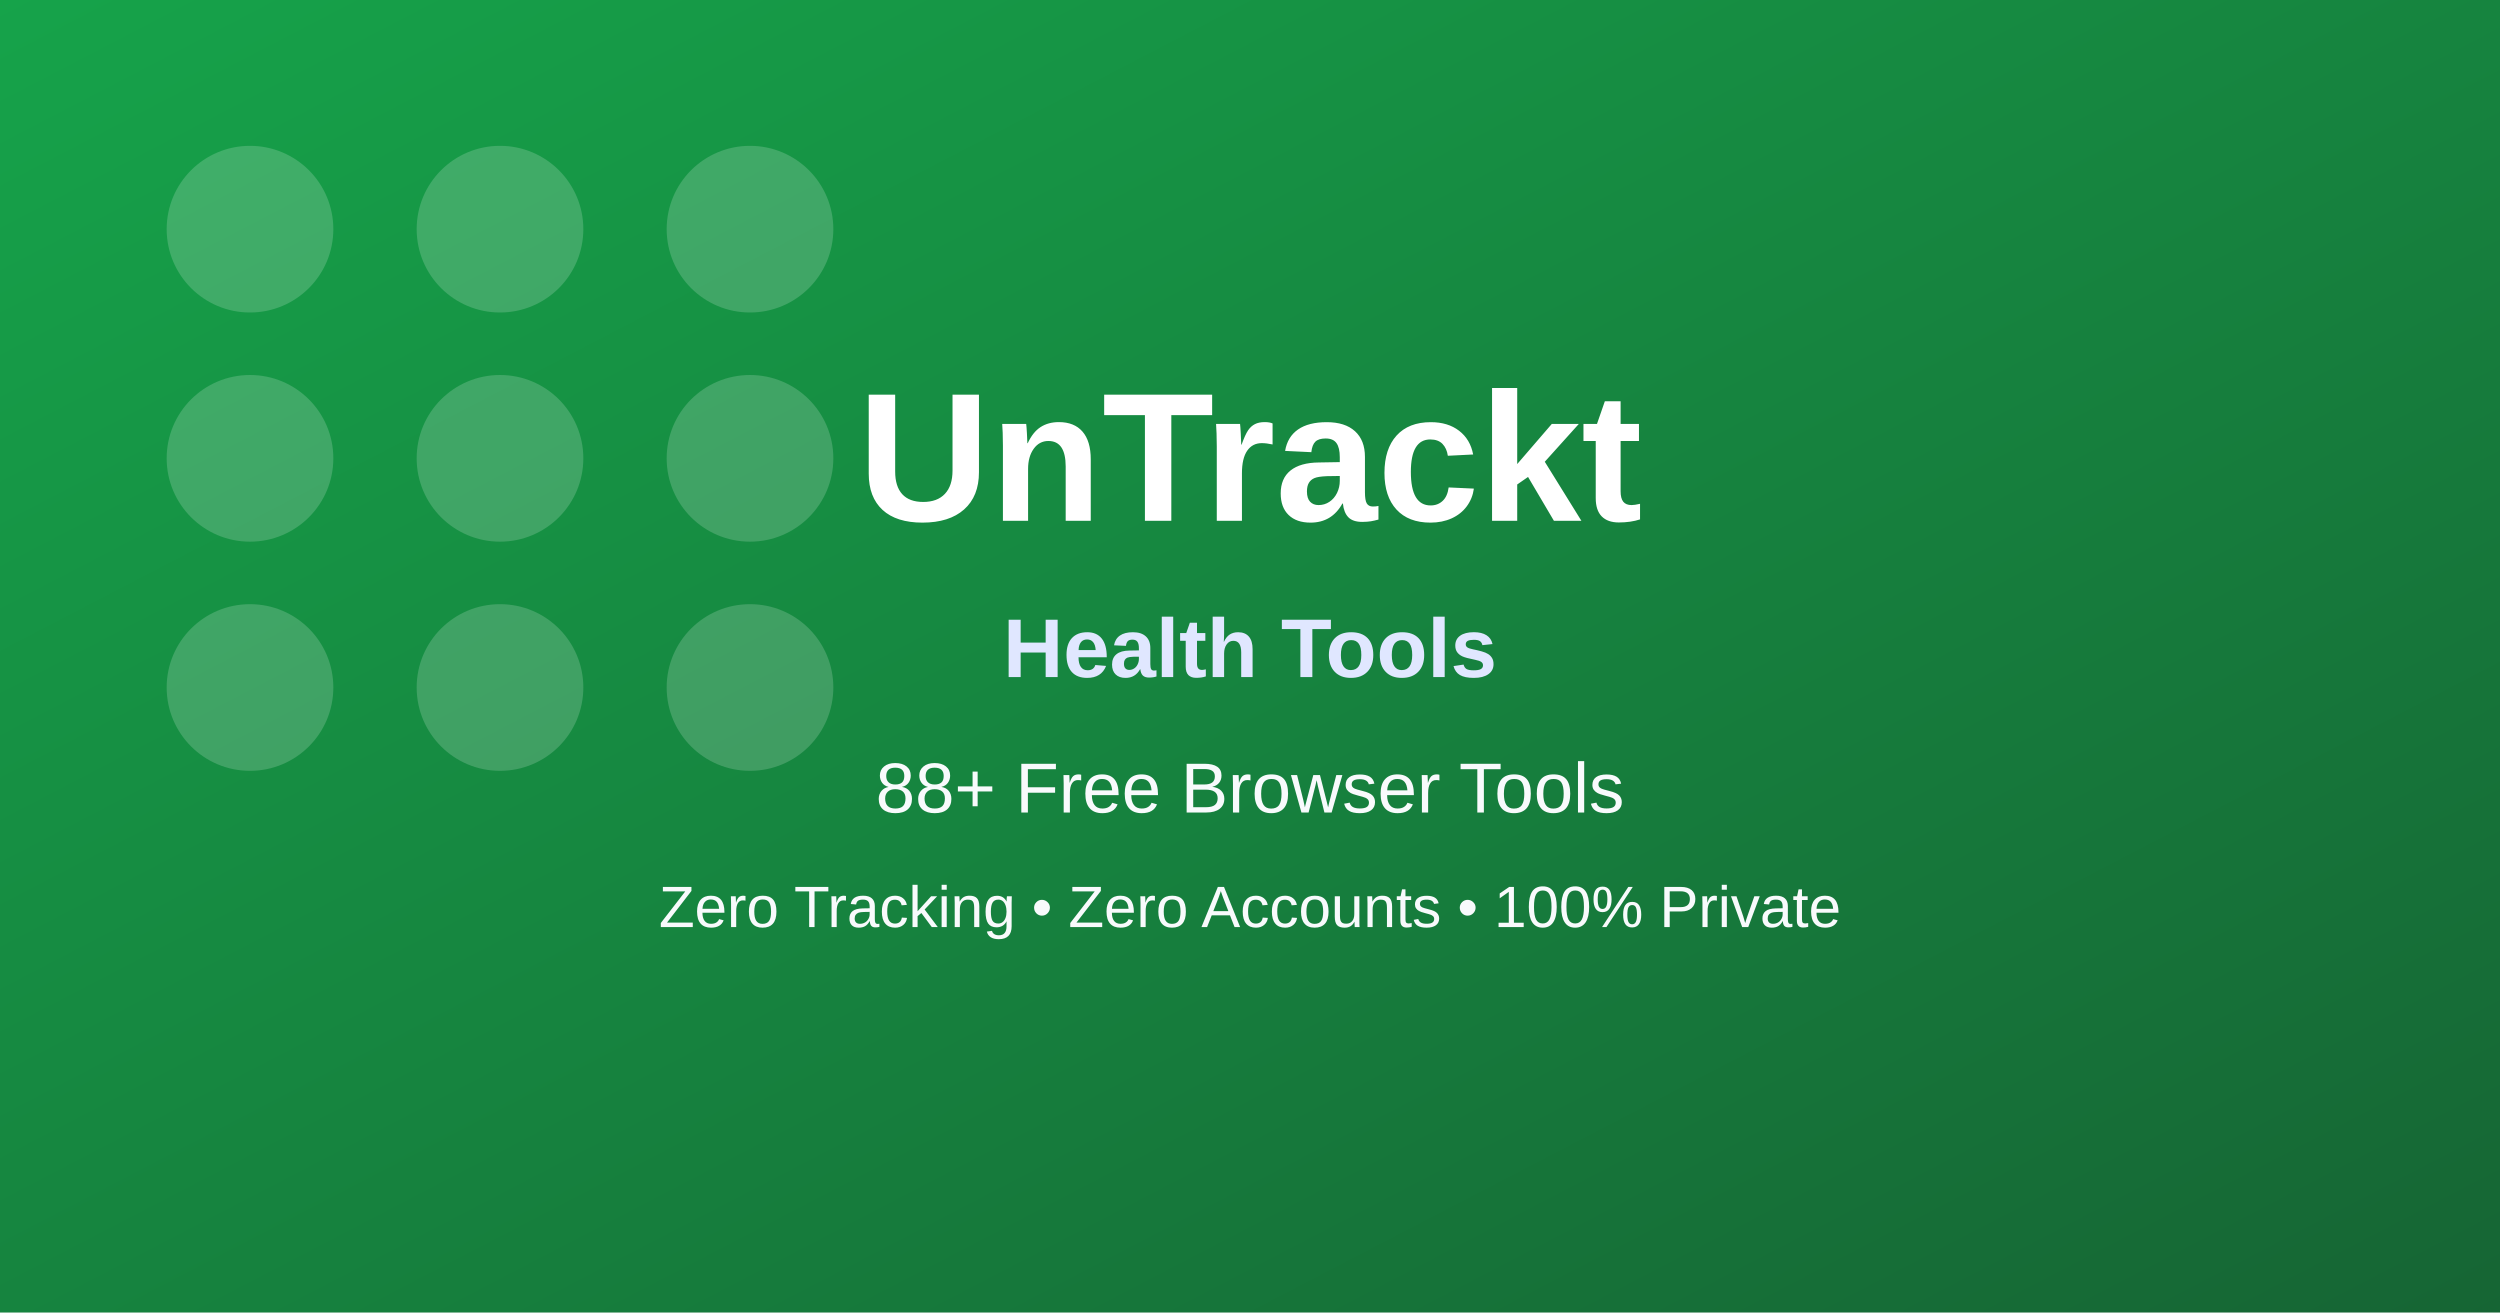
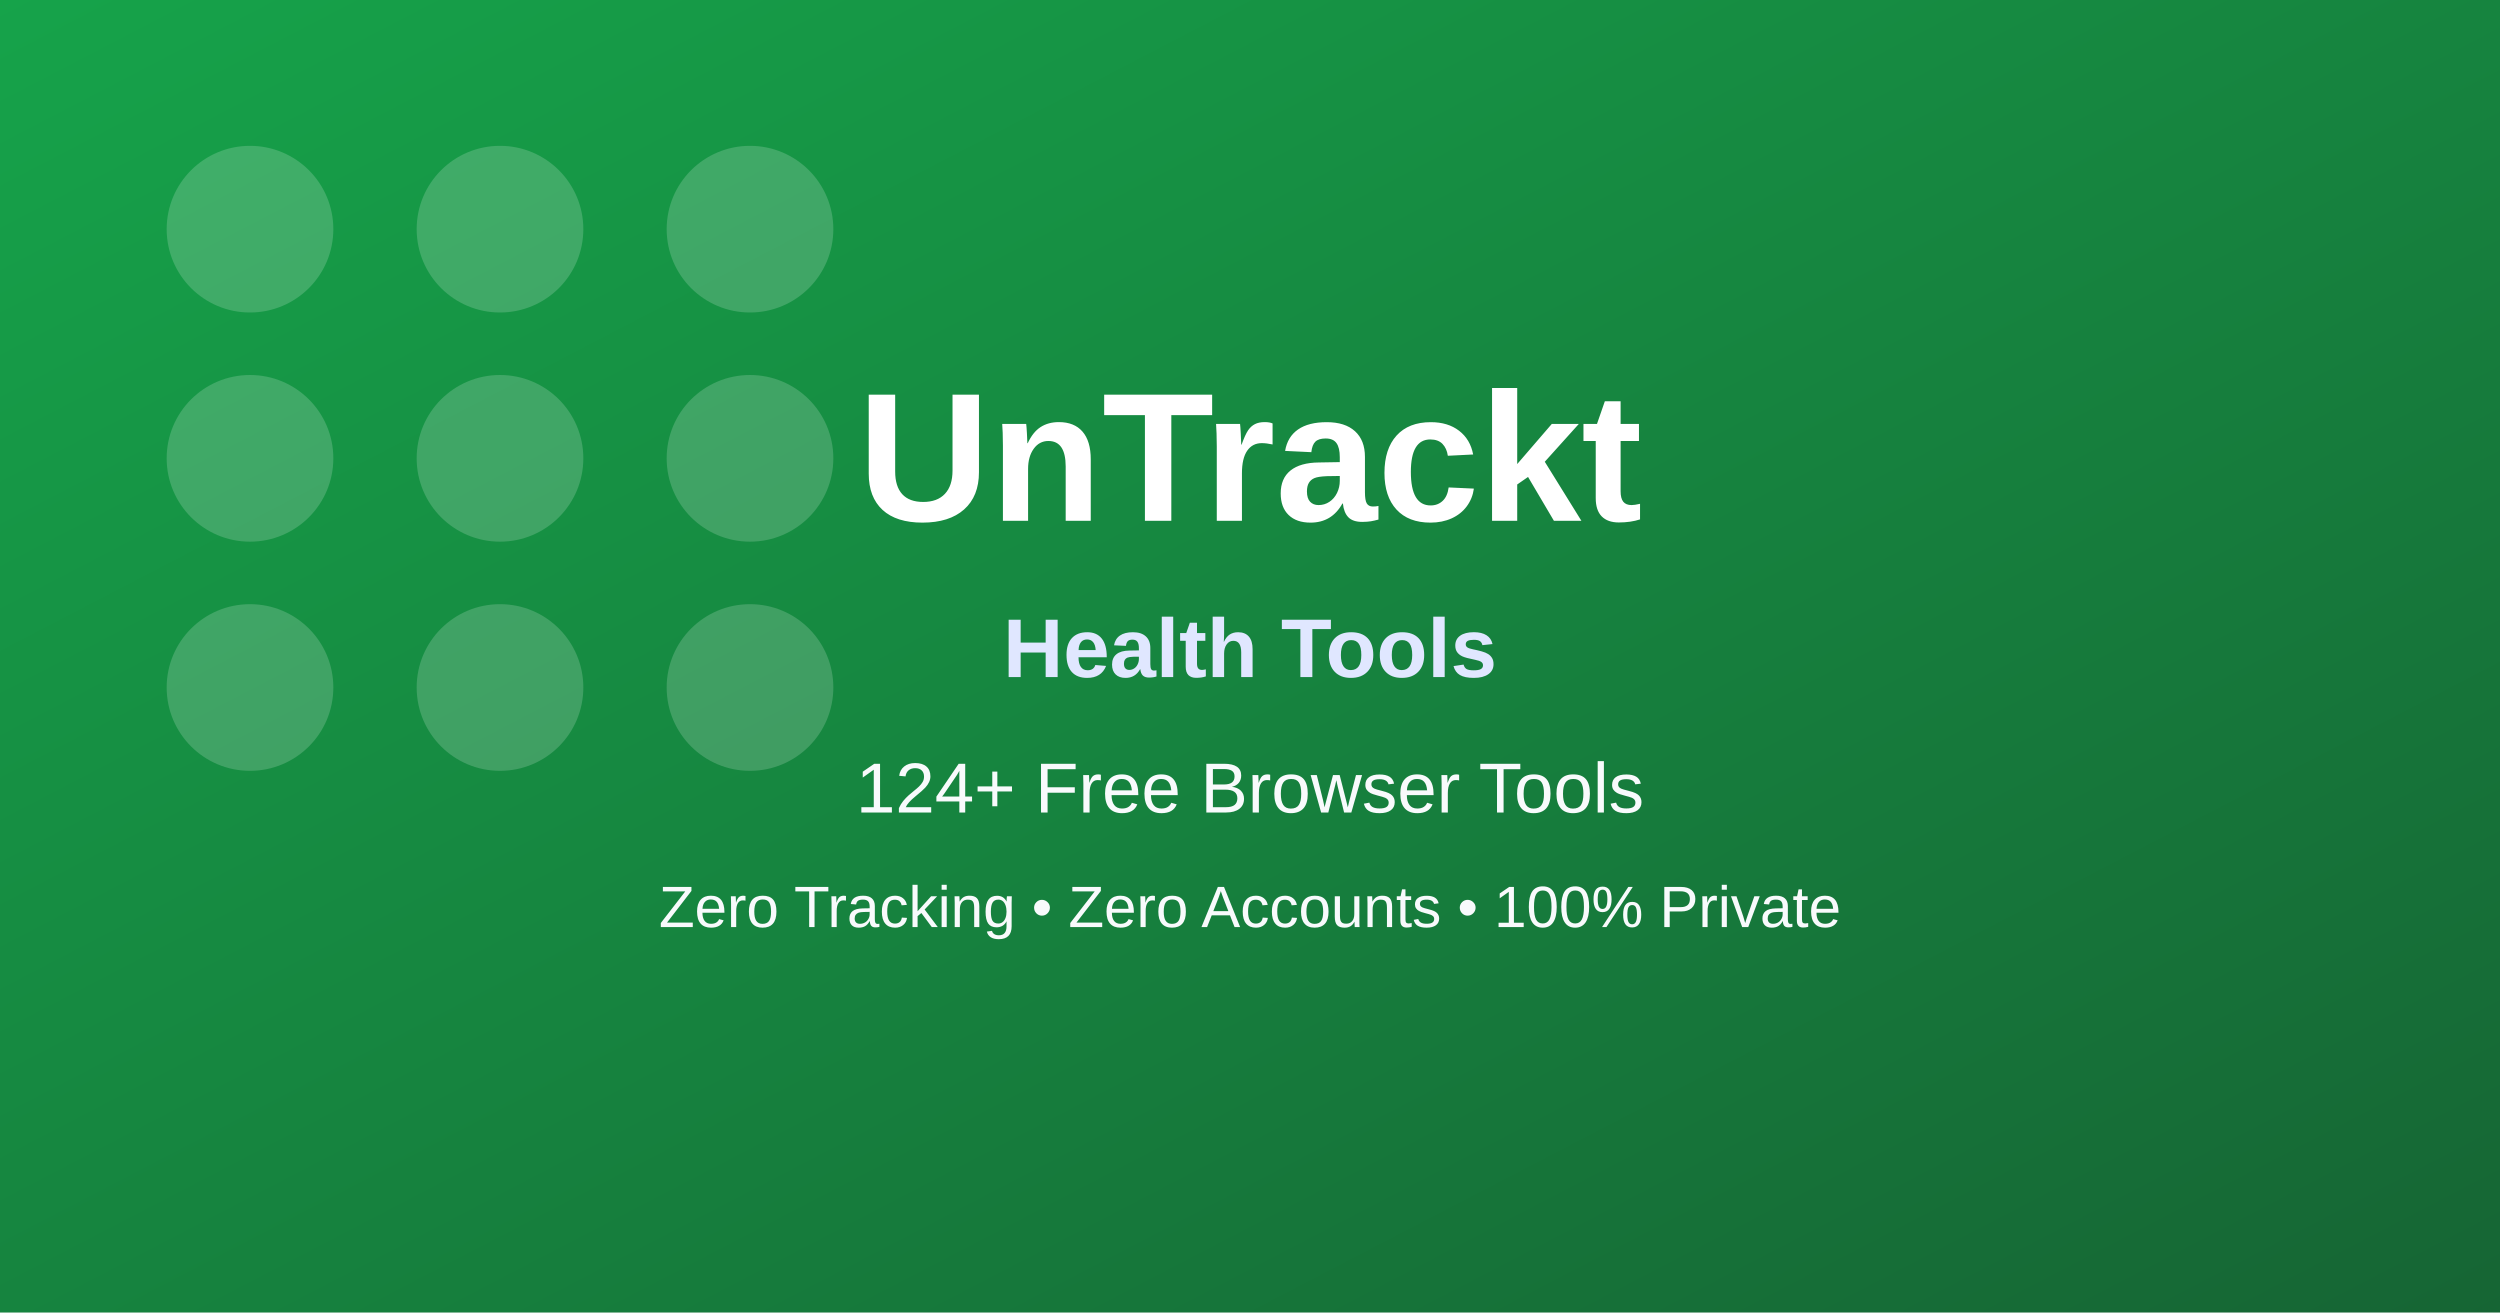
<svg xmlns="http://www.w3.org/2000/svg" width="1200" height="630" viewBox="0 0 1200 630" role="img" aria-label="Health Tools OG image">
  <defs>
    <linearGradient id="bg" x1="0" y1="0" x2="1" y2="1">
      <stop offset="0%" stop-color="#16a34a" />
      <stop offset="100%" stop-color="#166534" />
    </linearGradient>
  </defs>
  <rect width="1200" height="630" fill="url(#bg)" />
  <g opacity="0.18" fill="#ffffff">
    <circle cx="120" cy="110" r="40" />
    <circle cx="240" cy="110" r="40" />
    <circle cx="360" cy="110" r="40" />
    <circle cx="120" cy="220" r="40" />
    <circle cx="240" cy="220" r="40" />
    <circle cx="360" cy="220" r="40" />
    <circle cx="120" cy="330" r="40" />
    <circle cx="240" cy="330" r="40" />
    <circle cx="360" cy="330" r="40" />
  </g>
  <text x="600" y="250" text-anchor="middle" fill="#ffffff" font-family="Arial, sans-serif" font-size="88" font-weight="700">UnTrackt</text>
  <text x="600" y="325" text-anchor="middle" fill="#e0e7ff" font-family="Arial, sans-serif" font-size="40" font-weight="600">Health Tools</text>
-   <text x="600" y="390" text-anchor="middle" fill="#f8fafc" font-family="Arial, sans-serif" font-size="34">88+ Free Browser Tools</text>
+   <text x="600" y="390" text-anchor="middle" fill="#f8fafc" font-family="Arial, sans-serif" font-size="34">124+ Free Browser Tools</text>
  <text x="600" y="445" text-anchor="middle" fill="#f8fafc" font-family="Arial, sans-serif" font-size="28">Zero Tracking • Zero Accounts • 100% Private</text>
</svg>
